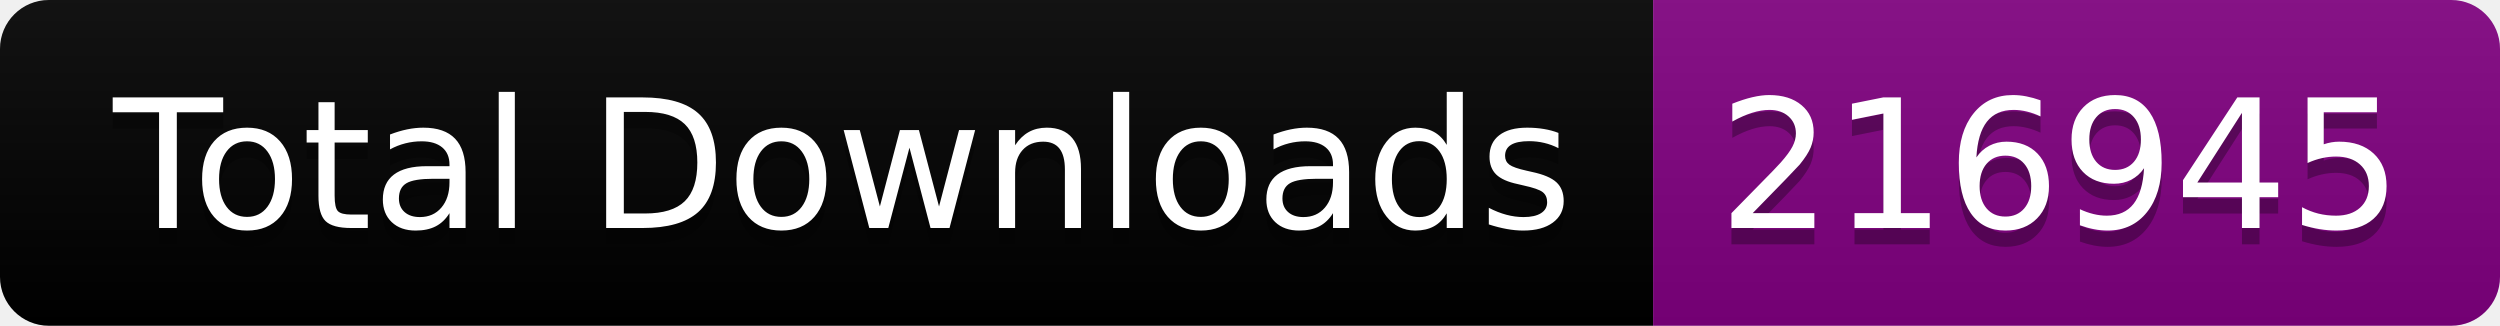
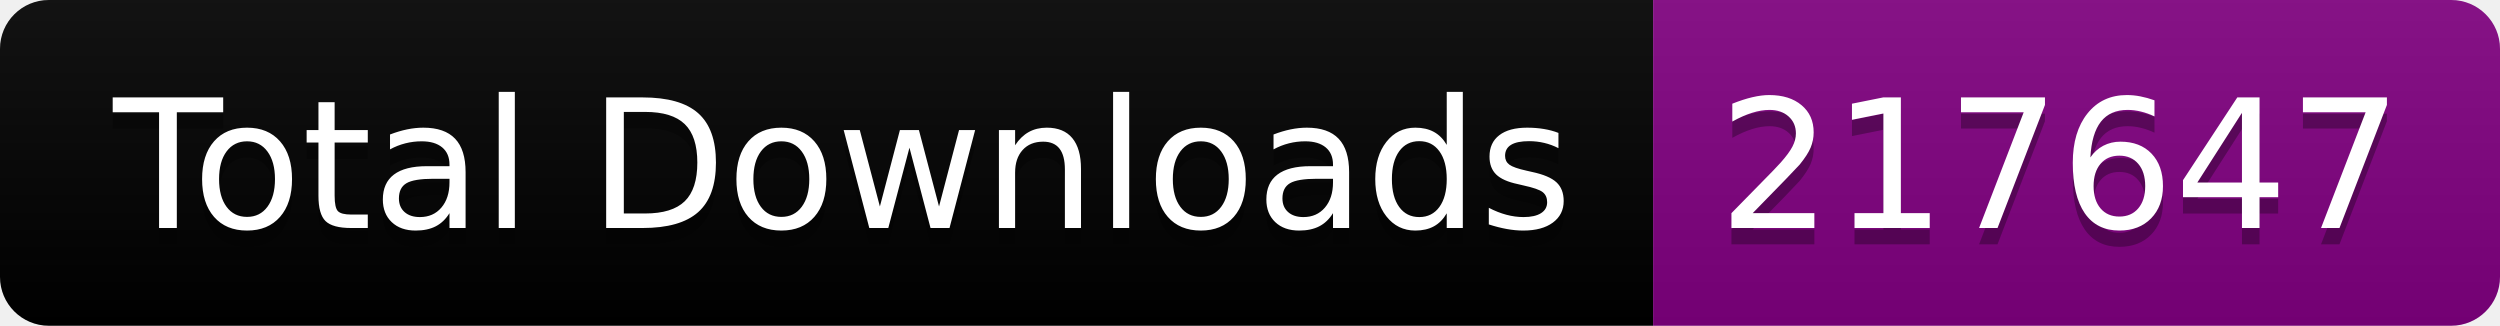
<svg xmlns="http://www.w3.org/2000/svg" width="153.5" height="20">
  <linearGradient id="smooth" x2="0" y2="100%">
    <stop offset="0" stop-color="#bbb" stop-opacity=".1" />
    <stop offset="1" stop-opacity=".1" />
  </linearGradient>
  <clipPath id="round">
    <rect width="153.5" height="20" rx="3" fill="#fff" />
  </clipPath>
  <g clip-path="url(#round)">
    <rect width="101.5" height="20" fill="black" />
    <rect x="101.5" width="52.0" height="20" fill="purple" />
    <rect width="153.5" height="20" fill="url(#smooth)" />
  </g>
  <g fill="#fff" text-anchor="middle" font-family="DejaVu Sans,Verdana,Geneva,sans-serif" font-size="110">
    <text x="517.5" y="150" fill="#010101" fill-opacity=".3" transform="scale(0.1)" textLength="915.0" lengthAdjust="spacing">Total Downloads</text>
    <text x="517.5" y="140" transform="scale(0.1)" textLength="915.0" lengthAdjust="spacing">Total Downloads</text>
-     <text x="1265.0" y="150" fill="#010101" fill-opacity=".3" transform="scale(0.1)" textLength="420.0" lengthAdjust="spacing">216945</text>
-     <text x="1265.0" y="140" transform="scale(0.1)" textLength="420.0" lengthAdjust="spacing">216945</text>
+     <text x="1265.0" y="150" fill="#010101" fill-opacity=".3" transform="scale(0.1)" textLength="420.0" lengthAdjust="spacing">217647</text>
+     <text x="1265.0" y="140" transform="scale(0.1)" textLength="420.0" lengthAdjust="spacing">217647</text>
  </g>
</svg>
